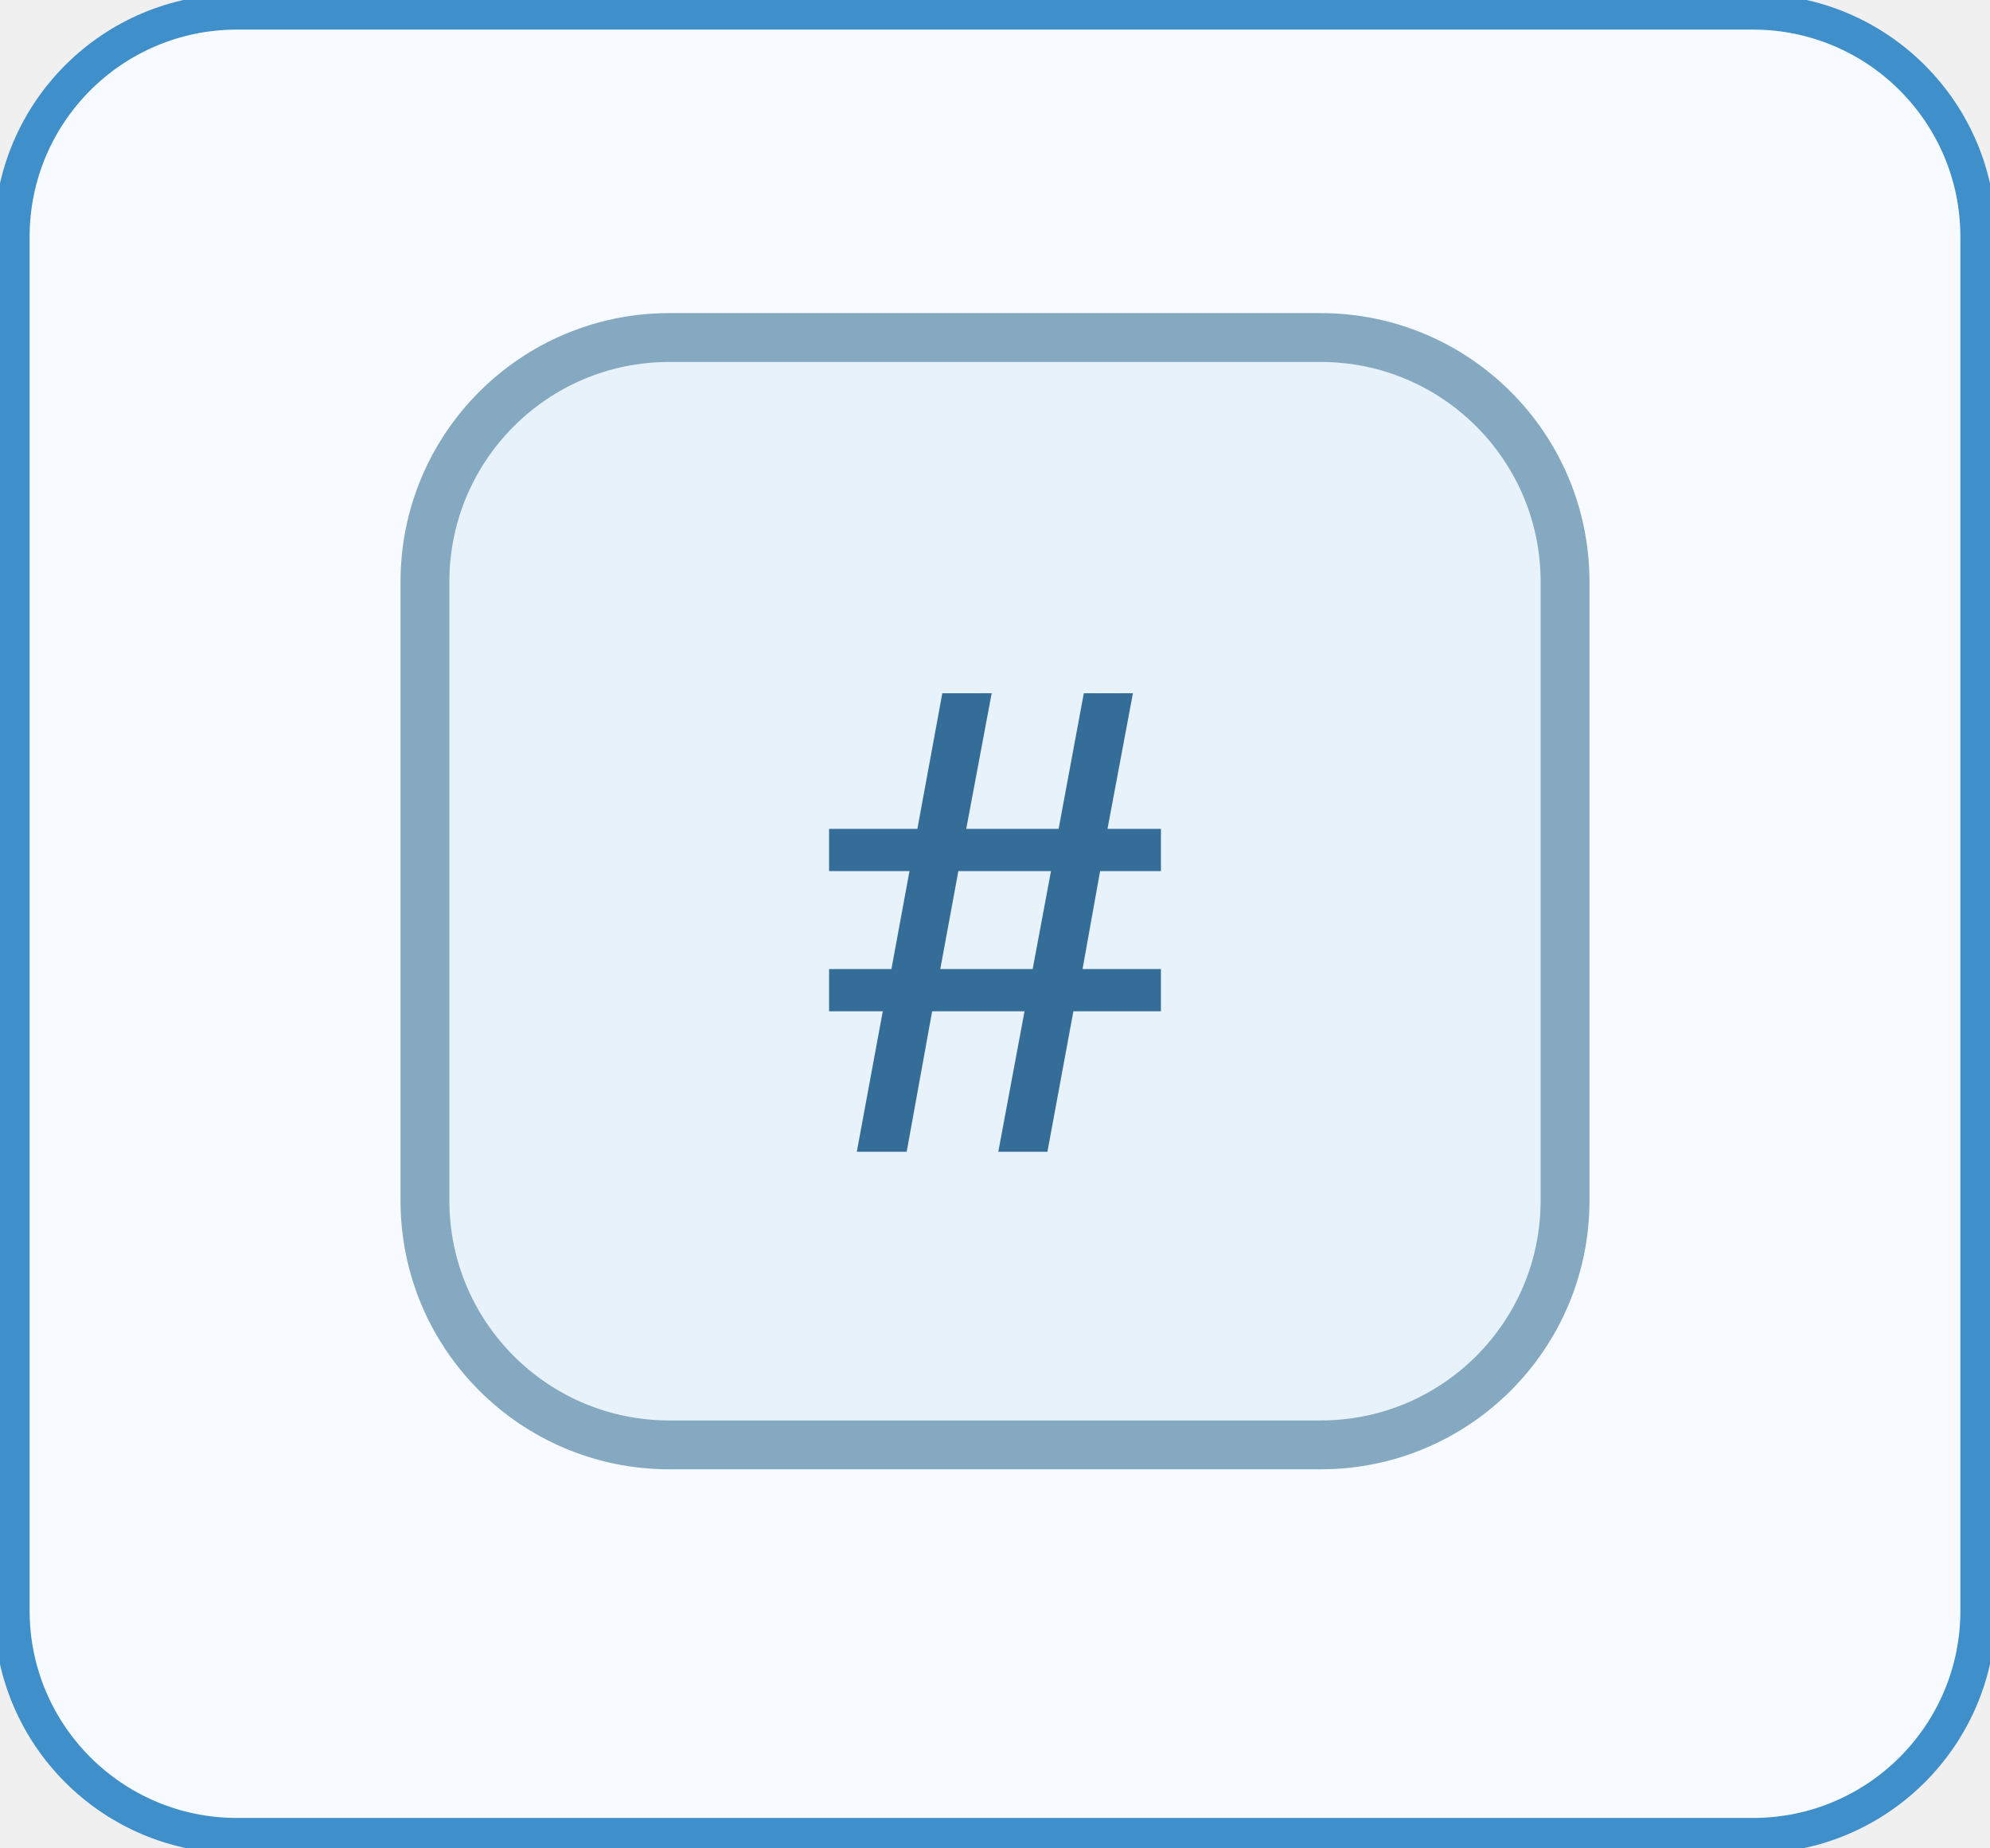
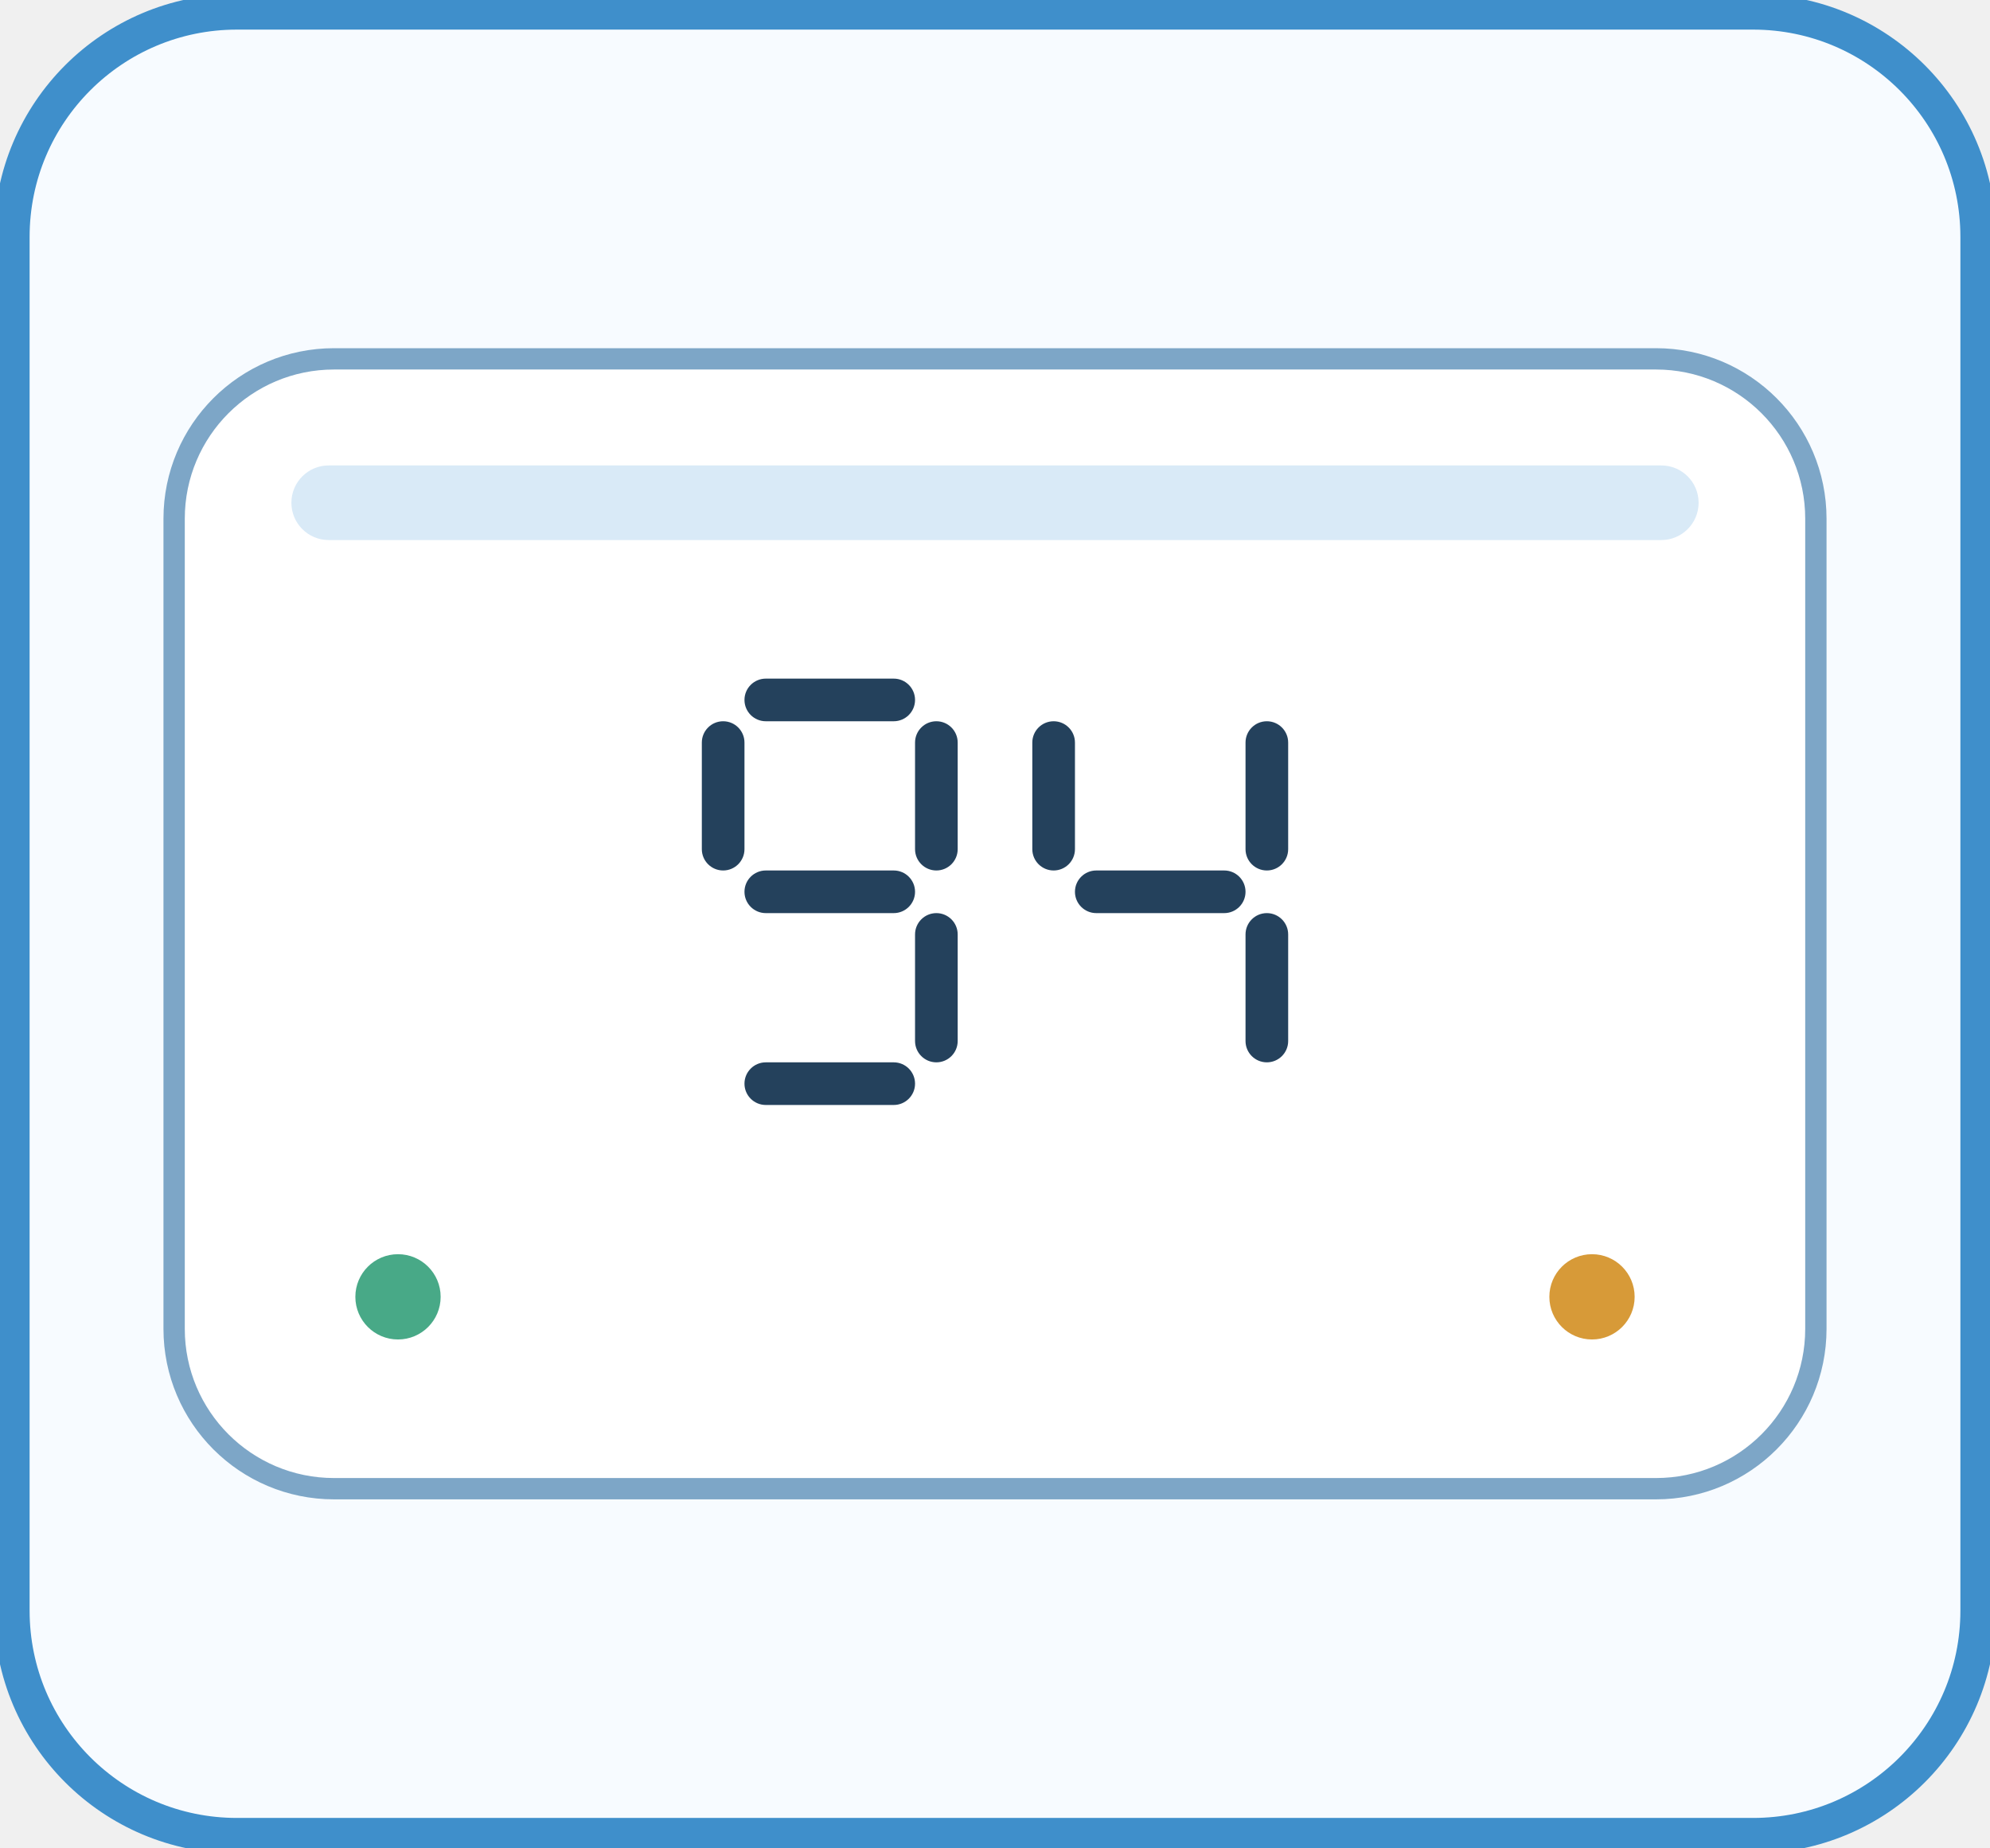
<svg xmlns="http://www.w3.org/2000/svg" width="168" height="156" viewBox="0 0 168 156" role="img" aria-label="aas2-2a-mm2a-u08-02" data-activity-id="aas2-2a-mm2a-u08-02">
  <rect width="100%" height="100%" rx="20" fill="#f7fbff" />
  <rect x="1" y="1" width="166" height="154" rx="19" fill="none" stroke="#3f8fcb" stroke-width="3" />
-   <svg x="12" y="12" width="144" height="132" class="visual-art" data-visual-icon-kind="number" viewBox="0 0 100 96" role="img" aria-label="number" focusable="false">
-     <rect x="15" y="12" width="70" height="68" rx="15" fill="#e7f2fb" stroke="#86a9c2" stroke-width="3" />
-     <text x="50" y="62" text-anchor="middle" font-size="43" font-weight="900" fill="#356d99">#</text>
+   <svg x="12" y="12" width="144" height="132" viewBox="0 0 160 112">
+     <rect x="3" y="3" width="154" height="106" rx="15" fill="#ffffff" stroke="#7da6c7" stroke-width="2" />
+     <rect x="14" y="13" width="132" height="7" rx="3.5" fill="#d9eaf7" />
+     <rect x="56.5" y="33" width="16" height="4" rx="2" fill="#24415c" />
+     <rect x="72.5" y="37" width="4" height="14" rx="2" fill="#24415c" />
+     <rect x="52.5" y="37" width="4" height="14" rx="2" fill="#24415c" />
+     <rect x="56.5" y="51" width="16" height="4" rx="2" fill="#24415c" />
+     <rect x="72.5" y="55" width="4" height="14" rx="2" fill="#24415c" />
+     <rect x="56.5" y="69" width="16" height="4" rx="2" fill="#24415c" />
+     <rect x="83.5" y="37" width="4" height="14" rx="2" fill="#24415c" />
+     <rect x="87.5" y="51" width="16" height="4" rx="2" fill="#24415c" />
+     <rect x="103.5" y="37" width="4" height="14" rx="2" fill="#24415c" />
+     <rect x="103.5" y="55" width="4" height="14" rx="2" fill="#24415c" />
+     <circle cx="24" cy="91" r="4" fill="#48a987" />
+     <circle cx="136" cy="91" r="4" fill="#d79a38" />
  </svg>
</svg>
